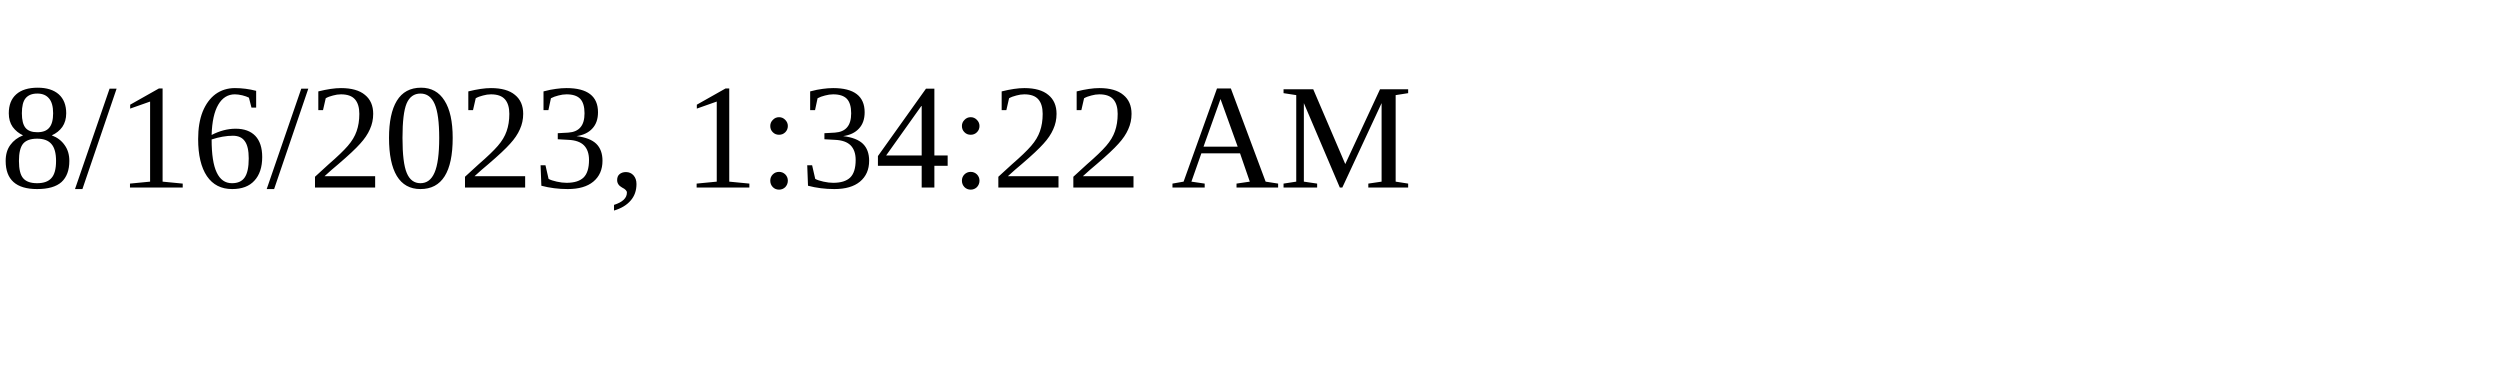
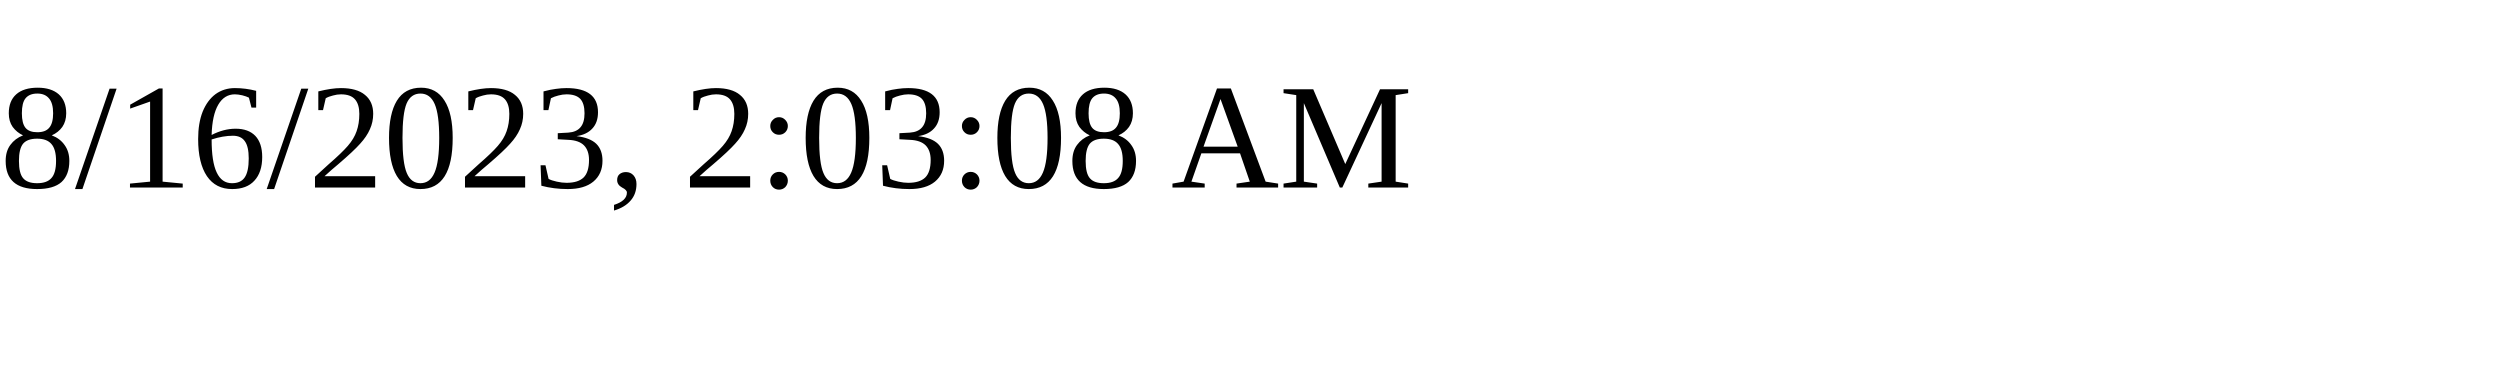
<svg xmlns="http://www.w3.org/2000/svg" height="30" width="200">
-   <text x="0" y="15">8/16/2023, 1:34:22 AM</text>
+   <text x="0" y="15">8/16/2023, 2:03:08 AM</text>
</svg>
